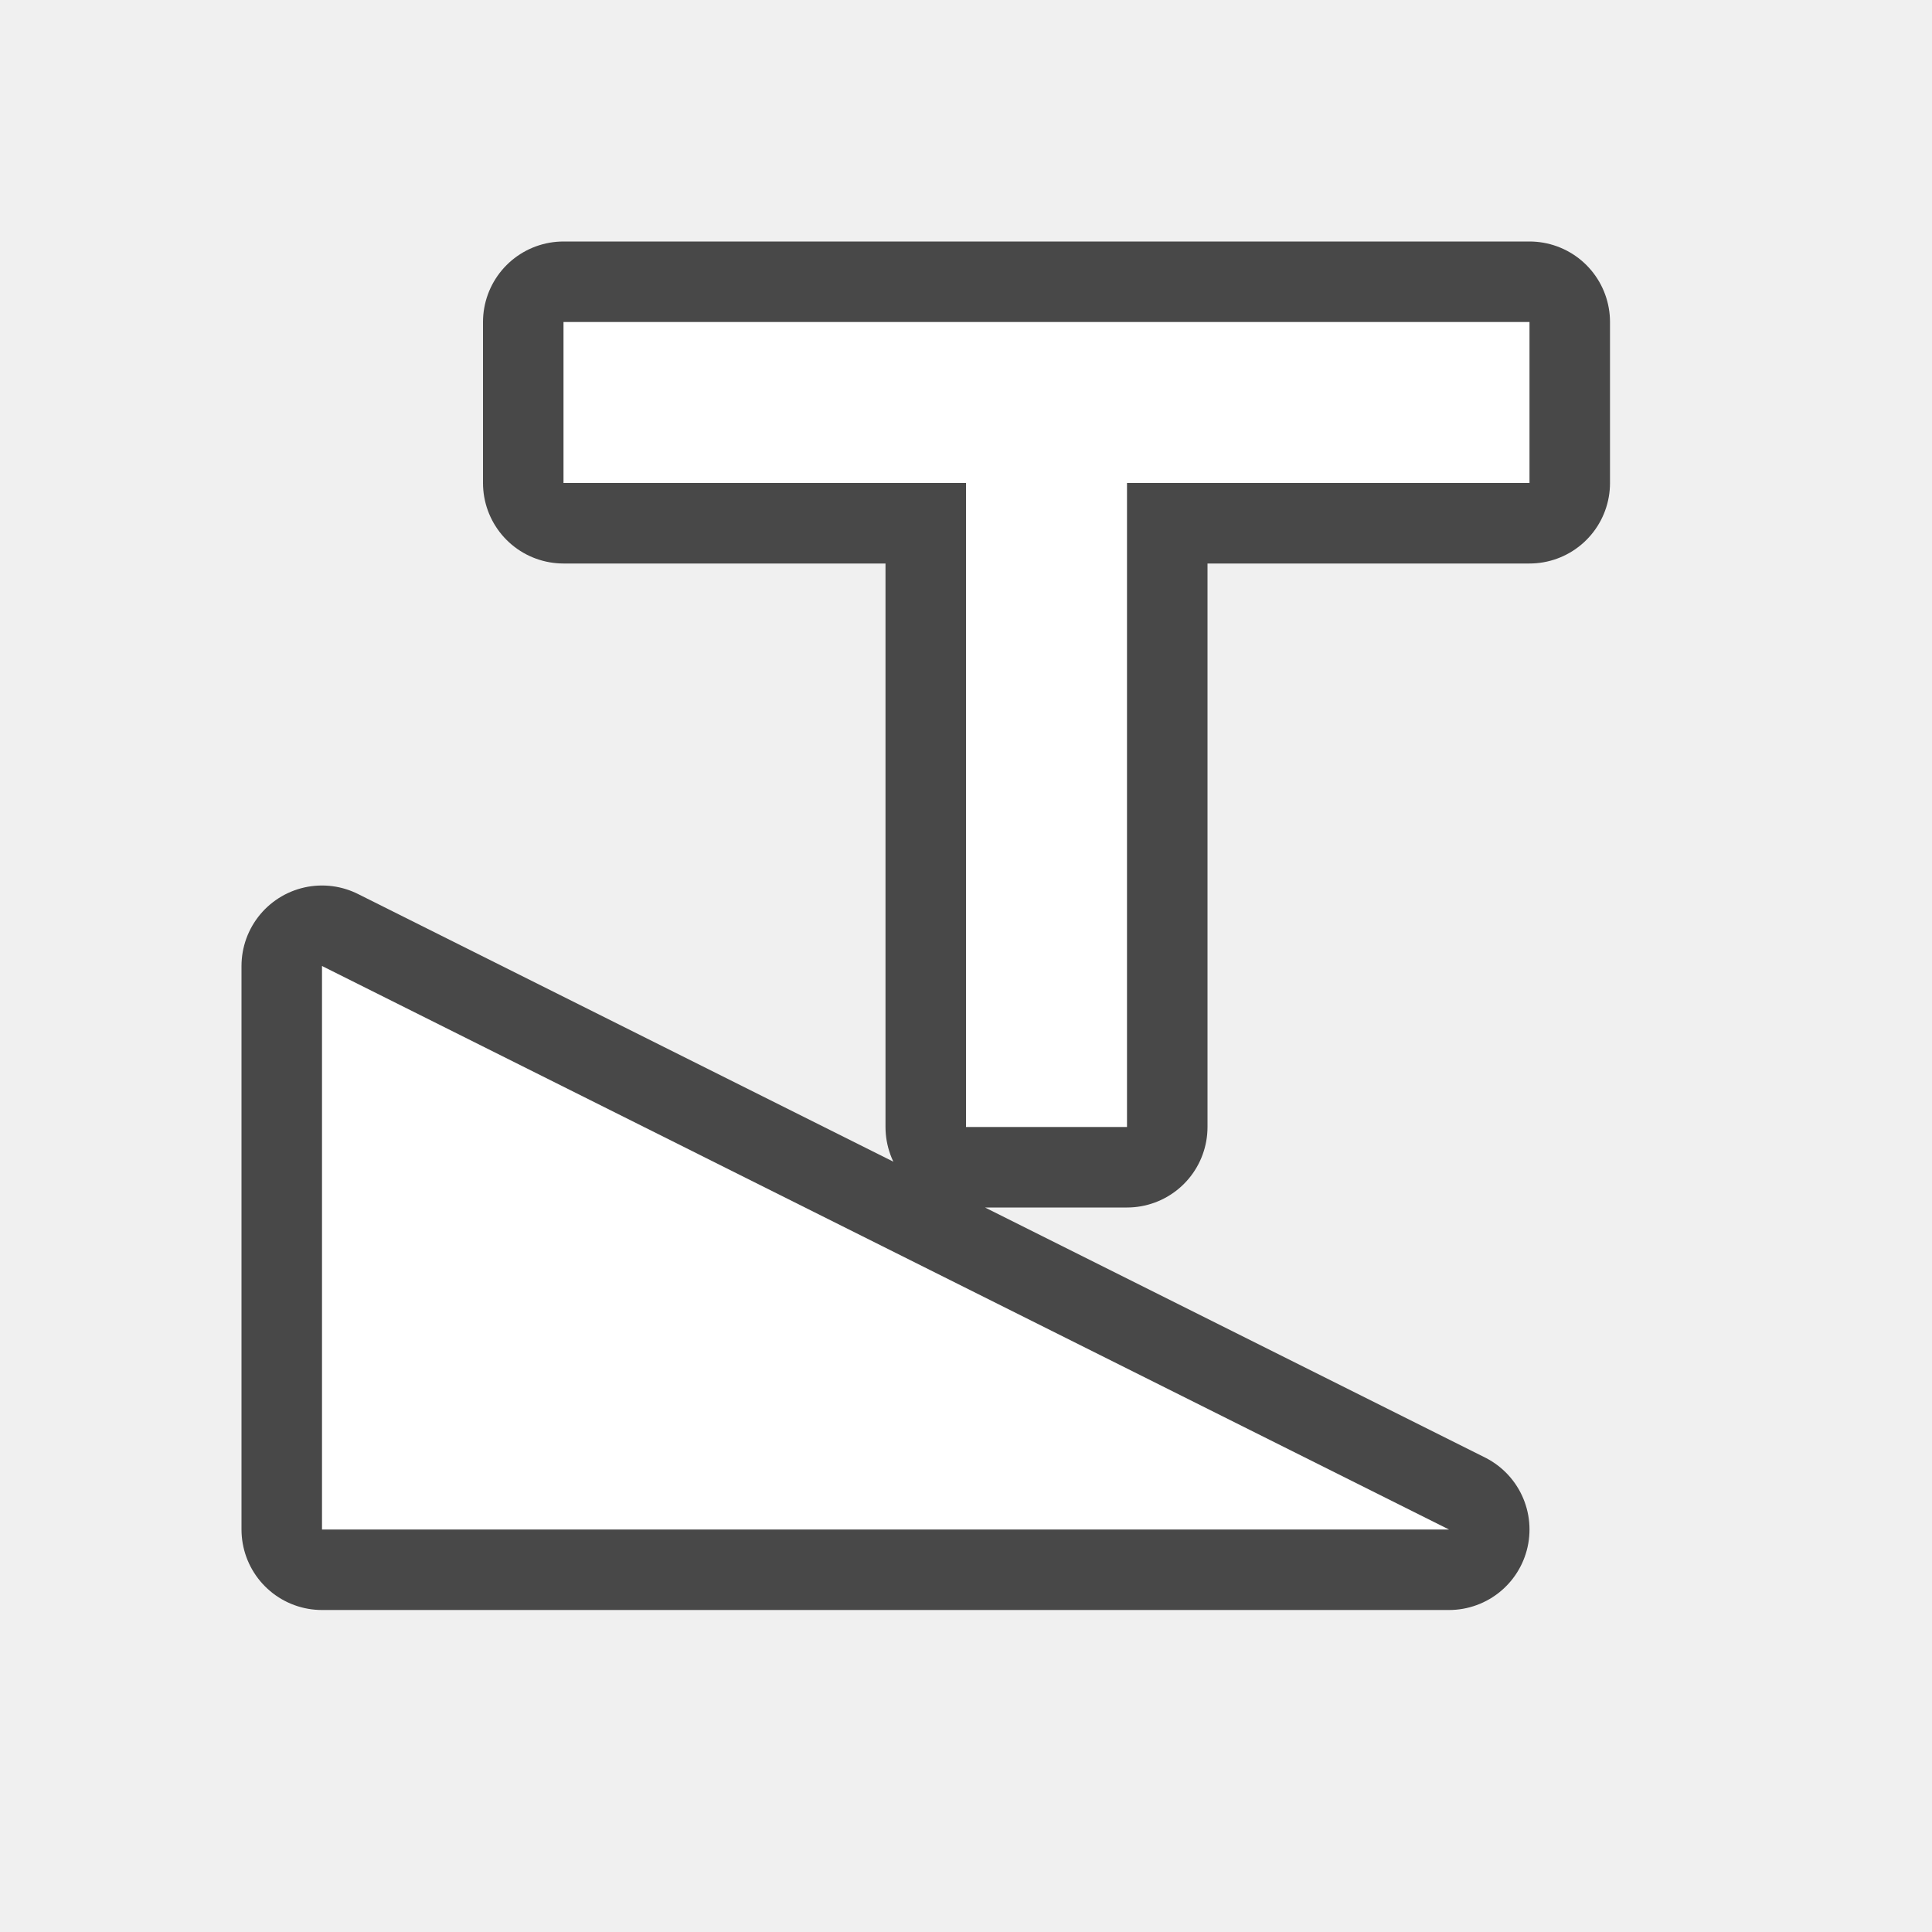
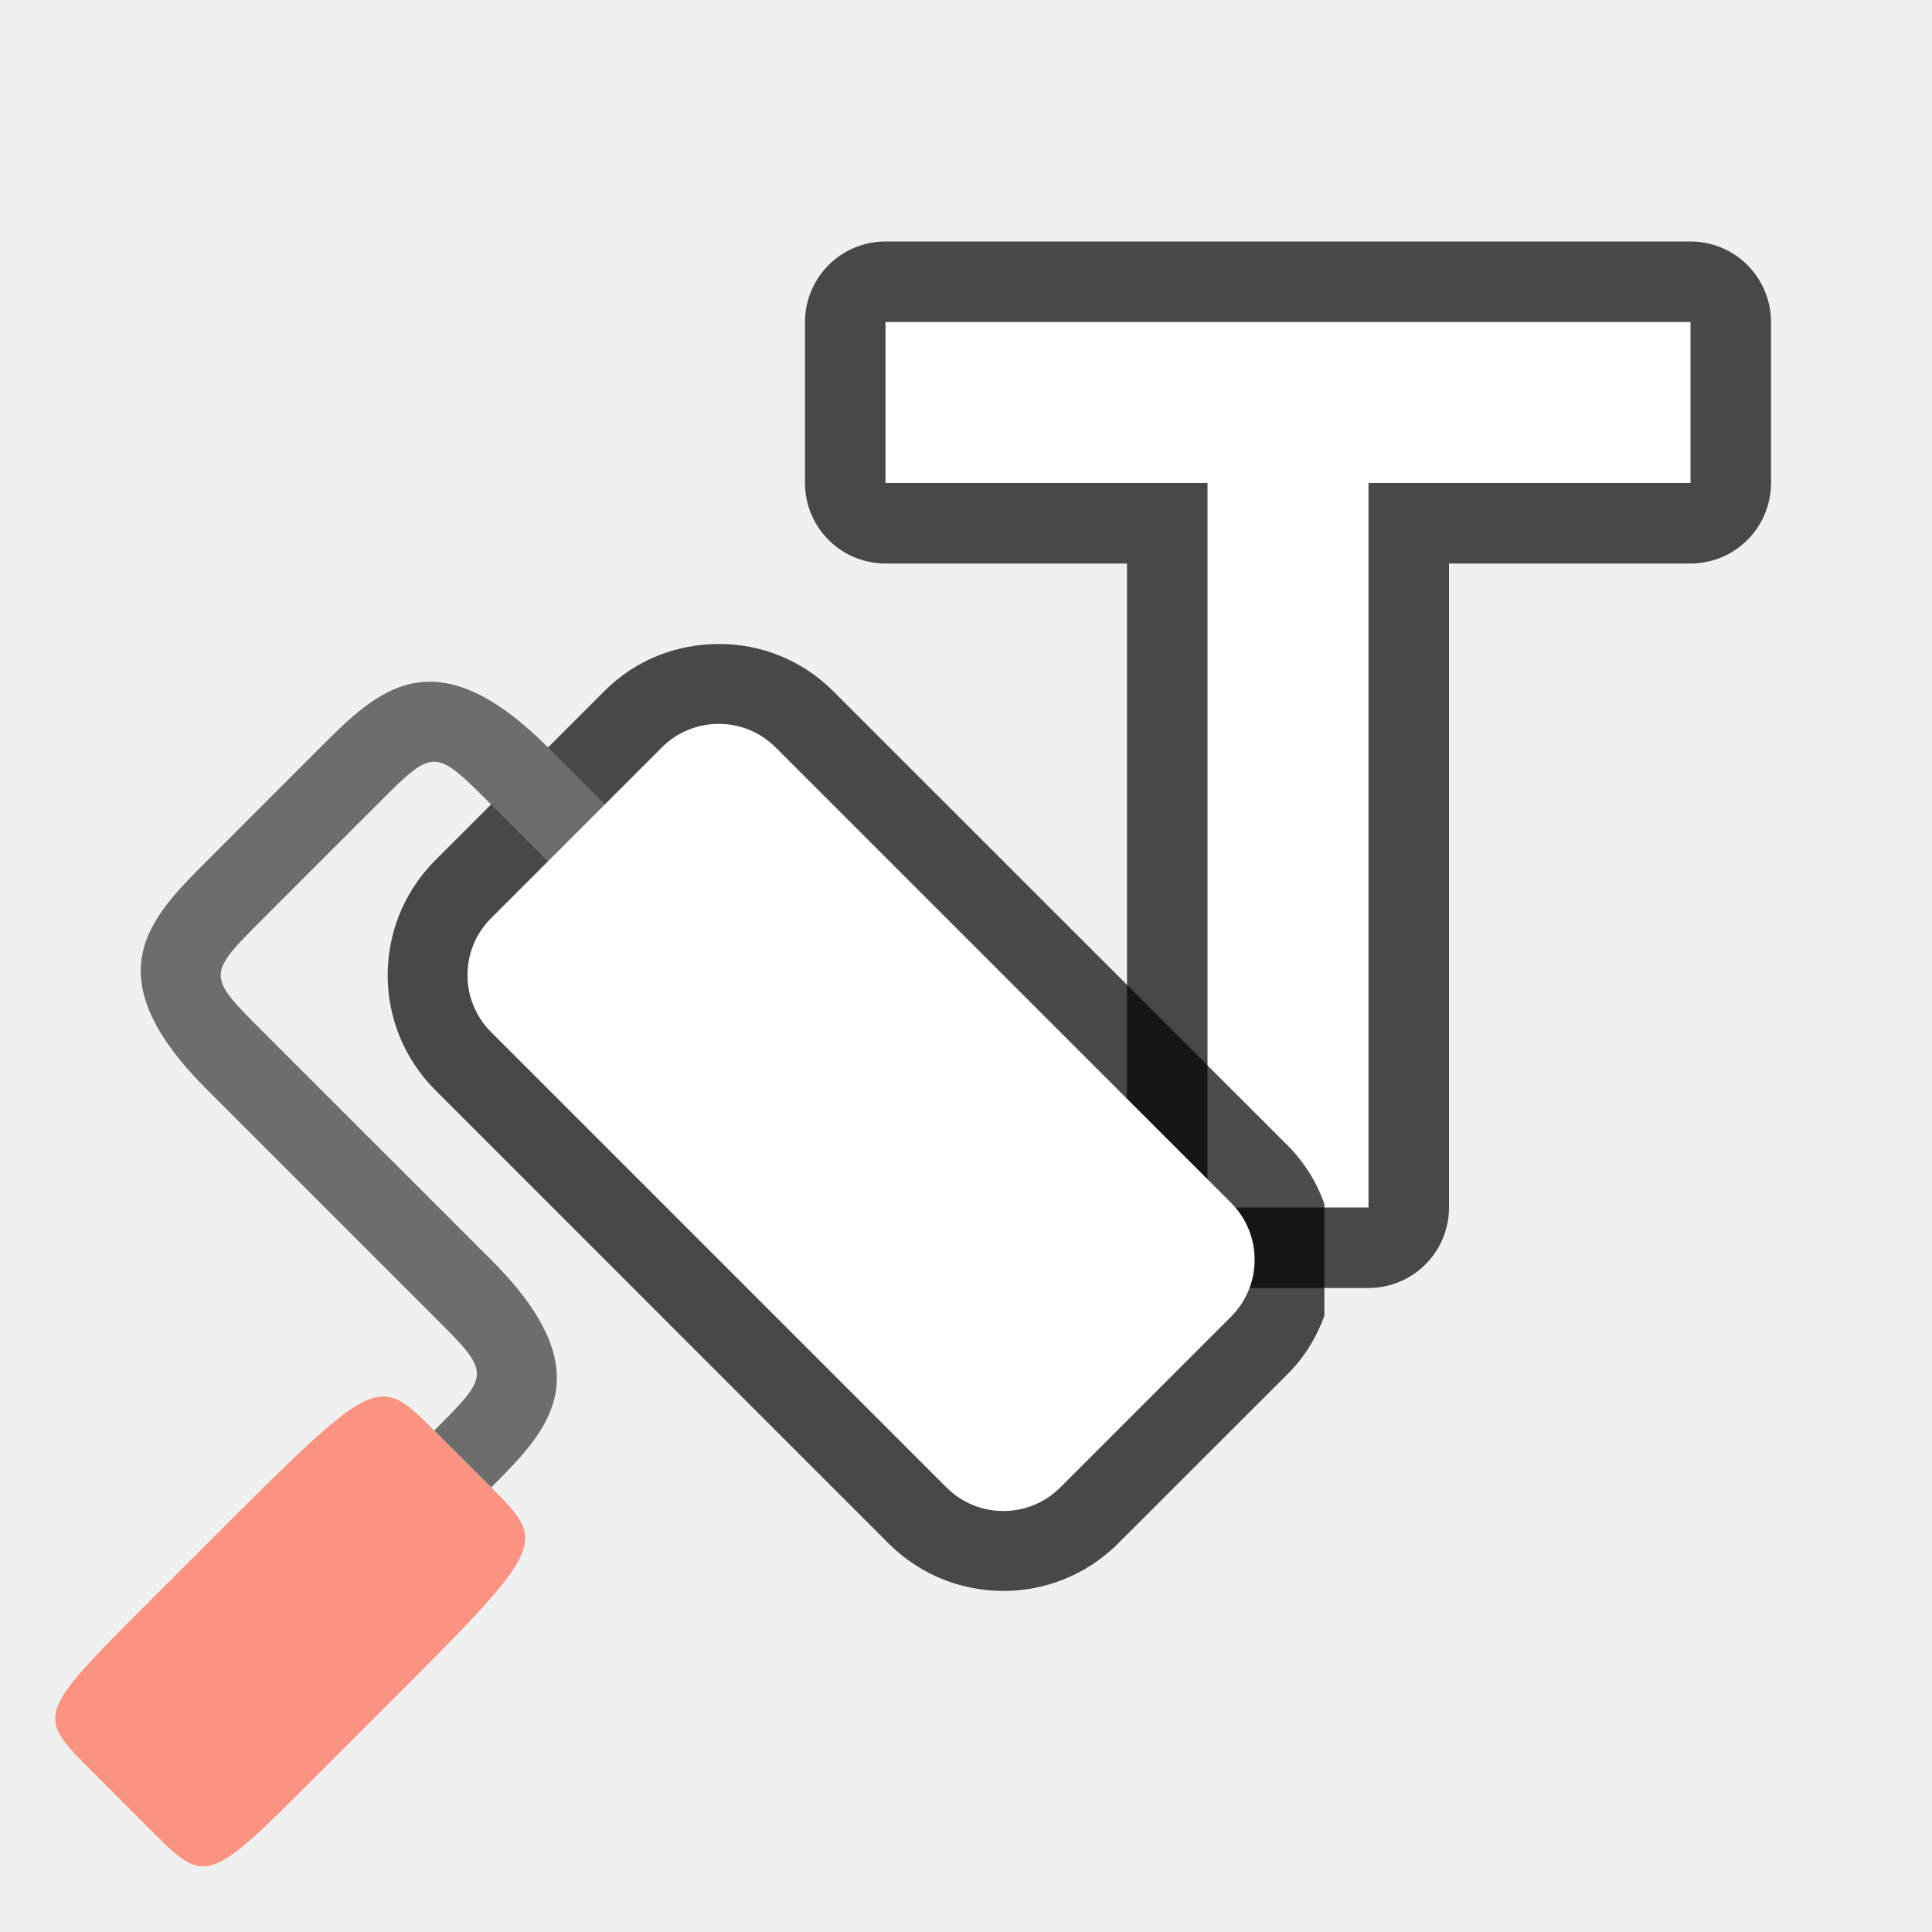
<svg xmlns="http://www.w3.org/2000/svg" viewBox="0 0 24 24">
-   <path d="M19 4v2h-5v8h-2V6H7V4zM18 19L4 12v7z" stroke="#000" opacity=".7" stroke-width="2" stroke-linejoin="round" />
-   <path d="M19 4v2h-5v8h-2V6H7V4zM18 19L4 12v7z" fill="#fff" />
+   <path d="M11 4v2h4v9h2V6h4V4z" opacity=".7" stroke="#000" stroke-width="2" stroke-linejoin="round" />
+   <path d="M11 4v2h4v9h2V6h4V4z" fill="#fff" />
+   <path style="line-height:normal;font-variant-ligatures:normal;font-variant-position:normal;font-variant-caps:normal;font-variant-numeric:normal;font-variant-alternates:normal;font-variant-east-asian:normal;font-feature-settings:normal;font-variation-settings:normal;text-indent:0;text-align:start;text-decoration-line:none;text-decoration-style:solid;text-decoration-color:#000;text-transform:none;text-orientation:mixed;white-space:normal;shape-padding:0;shape-margin:0;inline-size:0;isolation:auto;mix-blend-mode:normal;solid-color:#000;solid-opacity:1" d="M8.929 8c-.515 0-1.029.193-1.414.578L5.394 10.7a2.018 2.018 0 000 2.828l5.656 5.657a2.018 2.018 0 002.828 0l2.123-2.122c.209-.208.355-.455.451-.718v-1.39a1.95 1.95 0 00-.451-.72l-5.658-5.656A1.994 1.994 0 008.929 8zm0 1.992l5.658 5.656-2.123 2.122-5.656-5.657z" color="#000" font-weight="400" font-family="sans-serif" overflow="visible" opacity=".7" fill-rule="evenodd" />
+   <path d="M7.515 9.992l-.707-.707c-1.415-1.414-2.122-.707-2.829 0L2.565 10.7c-.707.707-1.414 1.415 0 2.829l2.828 2.828c.708.707.708.707 0 1.414l.708.707c.707-.707 1.414-1.414 0-2.828l-2.829-2.828c-.707-.707-.707-.707 0-1.415l1.414-1.414c.707-.707.707-.707 1.415 0l.707.707.707-.707" fill="#6d6d6d" />
+   <path d="M6.1 18.477l-.707-.707c-.707-.707-.707-.707-2.828 1.415l-.707.707c-1.415 1.414-1.415 1.414-.707 2.12l.707.708c.707.707.707.707 2.121-.707l.707-.707c2.122-2.121 2.122-2.121 1.415-2.829z" fill="#fa9381" />
+   <rect ry="1" y="-.248" x="-22.379" height="5" width="10" rx="1" transform="scale(-1 1) rotate(-45)" fill="#fff" fill-rule="evenodd" />
</svg>
